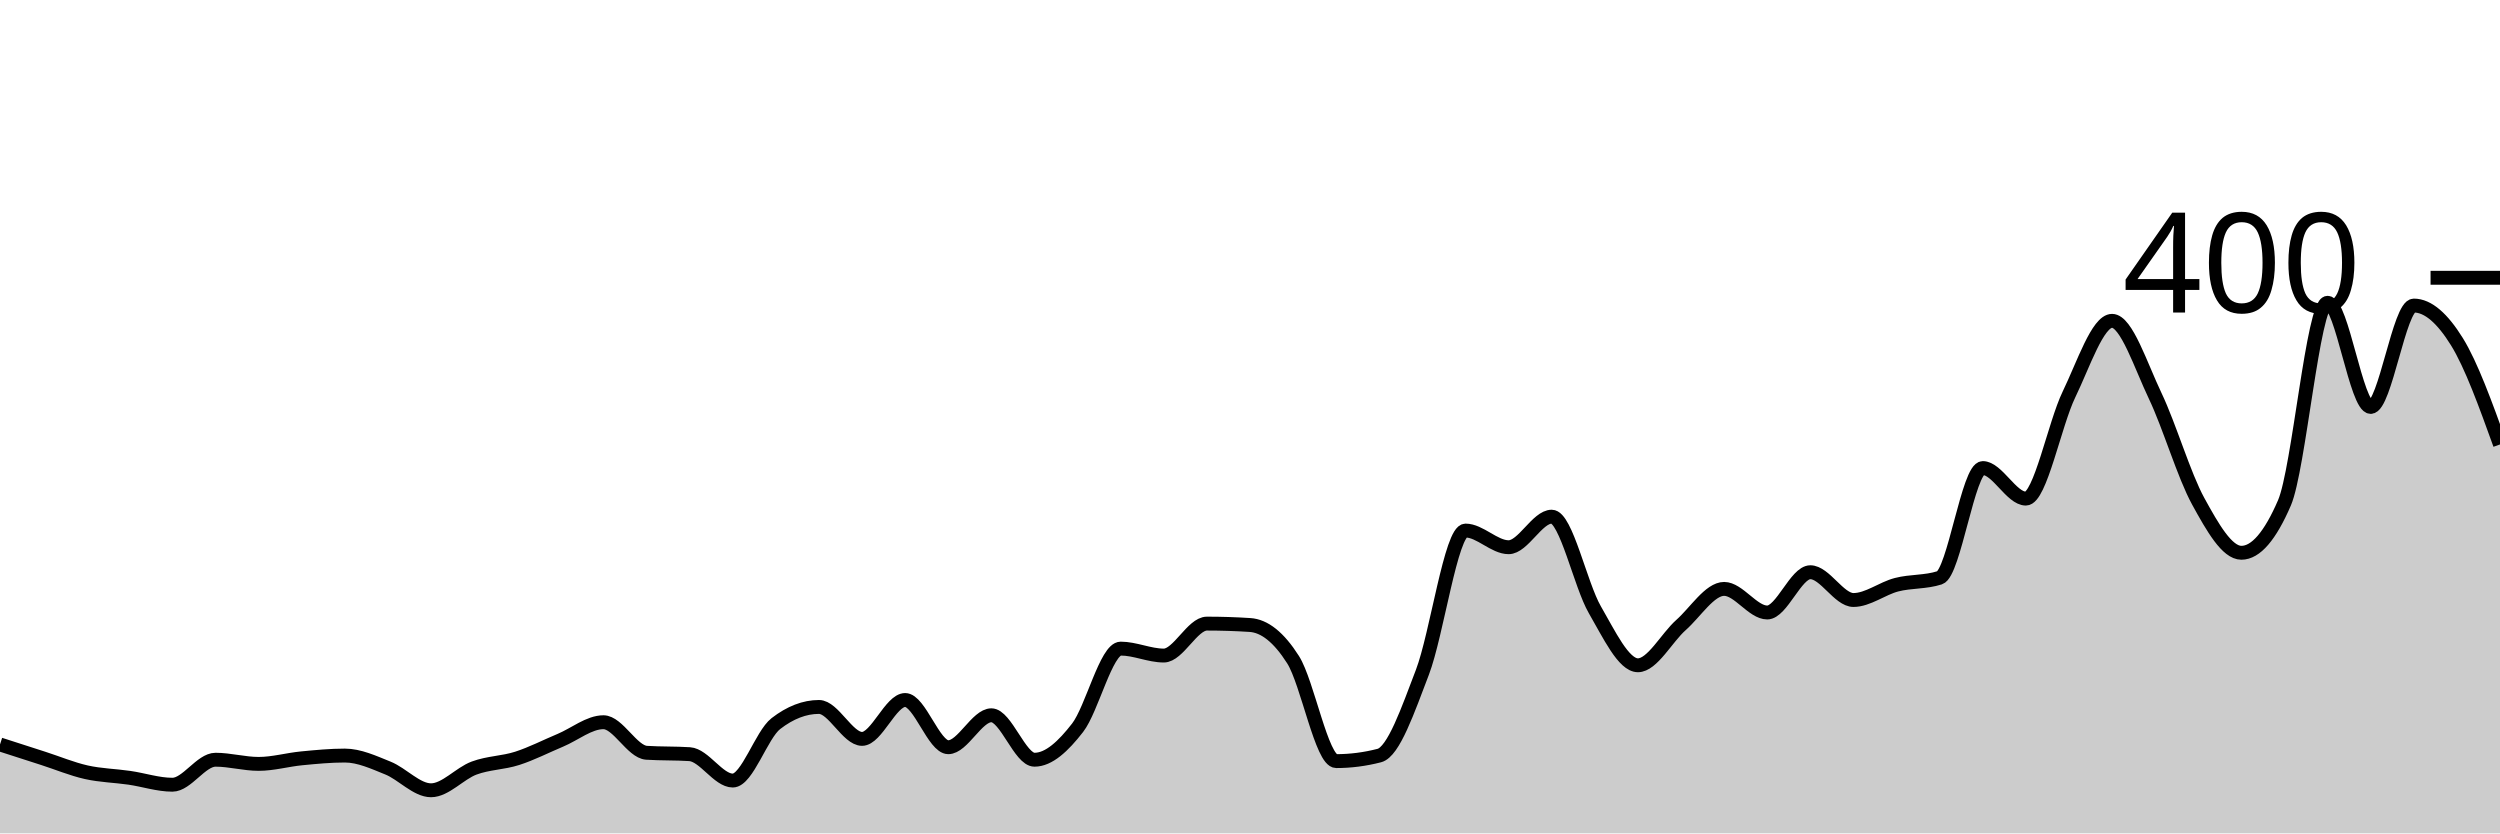
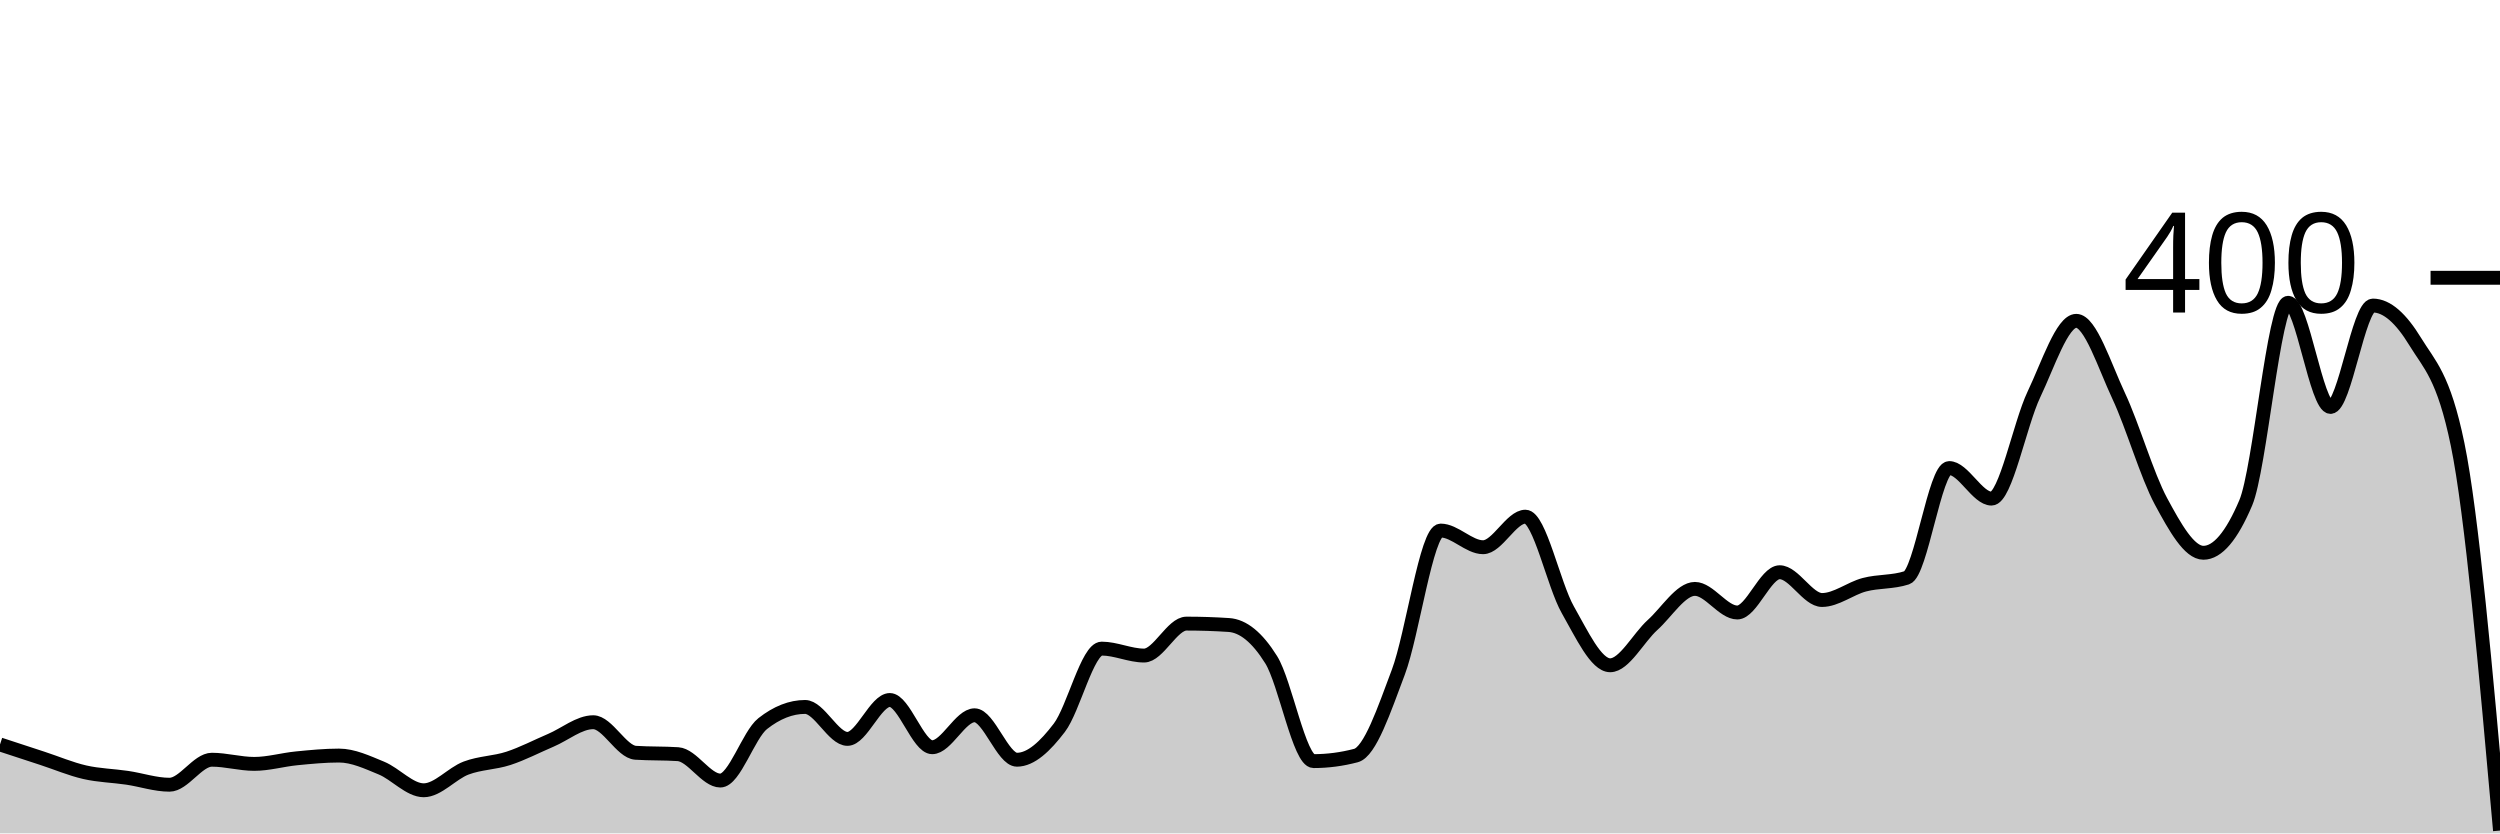
<svg xmlns="http://www.w3.org/2000/svg" viewBox="0 0 180 60">
  <g transform="translate(0,20)">
-     <path class="area" fill="rgba(0, 0, 0, 0.2)" d="M0,33.6C1.034,33.933,2.069,34.267,3.103,34.6C4.138,34.933,5.172,35.367,6.207,35.6C7.241,35.833,8.276,35.85,9.31,36C10.345,36.15,11.379,36.5,12.414,36.5C13.448,36.5,14.483,34.7,15.517,34.7C16.552,34.7,17.586,35,18.621,35C19.655,35,20.69,34.7,21.724,34.6C22.759,34.5,23.793,34.4,24.828,34.4C25.862,34.4,26.897,34.883,27.931,35.3C28.966,35.717,30,36.9,31.034,36.9C32.069,36.9,33.103,35.683,34.138,35.3C35.172,34.917,36.207,34.933,37.241,34.6C38.276,34.267,39.31,33.733,40.345,33.3C41.379,32.867,42.414,32,43.448,32C44.483,32,45.517,34.133,46.552,34.2C47.586,34.267,48.621,34.233,49.655,34.3C50.69,34.367,51.724,36.2,52.759,36.2C53.793,36.2,54.828,32.9,55.862,32.1C56.897,31.3,57.931,30.9,58.966,30.9C60,30.9,61.034,33.2,62.069,33.2C63.103,33.2,64.138,30.4,65.172,30.4C66.207,30.4,67.241,33.8,68.276,33.8C69.31,33.8,70.345,31.5,71.379,31.5C72.414,31.5,73.448,34.7,74.483,34.7C75.517,34.7,76.552,33.733,77.586,32.4C78.621,31.067,79.655,26.7,80.69,26.7C81.724,26.7,82.759,27.2,83.793,27.2C84.828,27.2,85.862,24.9,86.897,24.9C87.931,24.9,88.966,24.933,90,25C91.034,25.067,92.069,25.867,93.103,27.5C94.138,29.133,95.172,34.8,96.207,34.8C97.241,34.8,98.276,34.667,99.31,34.4C100.345,34.133,101.379,31.1,102.414,28.4C103.448,25.7,104.483,18.2,105.517,18.2C106.552,18.2,107.586,19.4,108.621,19.4C109.655,19.4,110.69,17.2,111.724,17.2C112.759,17.2,113.793,22.117,114.828,23.9C115.862,25.683,116.897,27.9,117.931,27.9C118.966,27.9,120,25.917,121.034,25C122.069,24.083,123.103,22.4,124.138,22.4C125.172,22.4,126.207,24.1,127.241,24.1C128.276,24.1,129.31,21.2,130.345,21.2C131.379,21.2,132.414,23.2,133.448,23.2C134.483,23.2,135.517,22.367,136.552,22.1C137.586,21.833,138.621,21.933,139.655,21.6C140.69,21.267,141.724,13.7,142.759,13.7C143.793,13.7,144.828,15.9,145.862,15.9C146.897,15.9,147.931,10.533,148.966,8.4C150,6.267,151.034,3.1,152.069,3.1C153.103,3.1,154.138,6.333,155.172,8.5C156.207,10.667,157.241,14.217,158.276,16.1C159.31,17.983,160.345,19.8,161.379,19.8C162.414,19.8,163.448,18.6,164.483,16.2C165.517,13.8,166.552,1.8,167.586,1.8C168.621,1.8,169.655,9.3,170.69,9.3C171.724,9.3,172.759,2,173.793,2C174.828,2,175.862,2.933,176.897,4.6C177.931,6.267,178.966,9.133,180,12L180,40C178.966,40,177.931,40,176.897,40C175.862,40,174.828,40,173.793,40C172.759,40,171.724,40,170.69,40C169.655,40,168.621,40,167.586,40C166.552,40,165.517,40,164.483,40C163.448,40,162.414,40,161.379,40C160.345,40,159.31,40,158.276,40C157.241,40,156.207,40,155.172,40C154.138,40,153.103,40,152.069,40C151.034,40,150,40,148.966,40C147.931,40,146.897,40,145.862,40C144.828,40,143.793,40,142.759,40C141.724,40,140.69,40,139.655,40C138.621,40,137.586,40,136.552,40C135.517,40,134.483,40,133.448,40C132.414,40,131.379,40,130.345,40C129.31,40,128.276,40,127.241,40C126.207,40,125.172,40,124.138,40C123.103,40,122.069,40,121.034,40C120,40,118.966,40,117.931,40C116.897,40,115.862,40,114.828,40C113.793,40,112.759,40,111.724,40C110.69,40,109.655,40,108.621,40C107.586,40,106.552,40,105.517,40C104.483,40,103.448,40,102.414,40C101.379,40,100.345,40,99.31,40C98.276,40,97.241,40,96.207,40C95.172,40,94.138,40,93.103,40C92.069,40,91.034,40,90,40C88.966,40,87.931,40,86.897,40C85.862,40,84.828,40,83.793,40C82.759,40,81.724,40,80.69,40C79.655,40,78.621,40,77.586,40C76.552,40,75.517,40,74.483,40C73.448,40,72.414,40,71.379,40C70.345,40,69.31,40,68.276,40C67.241,40,66.207,40,65.172,40C64.138,40,63.103,40,62.069,40C61.034,40,60,40,58.966,40C57.931,40,56.897,40,55.862,40C54.828,40,53.793,40,52.759,40C51.724,40,50.69,40,49.655,40C48.621,40,47.586,40,46.552,40C45.517,40,44.483,40,43.448,40C42.414,40,41.379,40,40.345,40C39.31,40,38.276,40,37.241,40C36.207,40,35.172,40,34.138,40C33.103,40,32.069,40,31.034,40C30,40,28.966,40,27.931,40C26.897,40,25.862,40,24.828,40C23.793,40,22.759,40,21.724,40C20.69,40,19.655,40,18.621,40C17.586,40,16.552,40,15.517,40C14.483,40,13.448,40,12.414,40C11.379,40,10.345,40,9.31,40C8.276,40,7.241,40,6.207,40C5.172,40,4.138,40,3.103,40C2.069,40,1.034,40,0,40Z" />
-     <path class="line" stroke="black" fill="none" d="M0,33.6C1.034,33.933,2.069,34.267,3.103,34.6C4.138,34.933,5.172,35.367,6.207,35.6C7.241,35.833,8.276,35.85,9.31,36C10.345,36.15,11.379,36.5,12.414,36.5C13.448,36.5,14.483,34.7,15.517,34.7C16.552,34.7,17.586,35,18.621,35C19.655,35,20.69,34.7,21.724,34.6C22.759,34.5,23.793,34.4,24.828,34.4C25.862,34.4,26.897,34.883,27.931,35.3C28.966,35.717,30,36.9,31.034,36.9C32.069,36.9,33.103,35.683,34.138,35.3C35.172,34.917,36.207,34.933,37.241,34.6C38.276,34.267,39.31,33.733,40.345,33.3C41.379,32.867,42.414,32,43.448,32C44.483,32,45.517,34.133,46.552,34.2C47.586,34.267,48.621,34.233,49.655,34.3C50.69,34.367,51.724,36.2,52.759,36.2C53.793,36.2,54.828,32.9,55.862,32.1C56.897,31.3,57.931,30.9,58.966,30.9C60,30.9,61.034,33.2,62.069,33.2C63.103,33.2,64.138,30.4,65.172,30.4C66.207,30.4,67.241,33.8,68.276,33.8C69.31,33.8,70.345,31.5,71.379,31.5C72.414,31.5,73.448,34.7,74.483,34.7C75.517,34.7,76.552,33.733,77.586,32.4C78.621,31.067,79.655,26.7,80.69,26.7C81.724,26.7,82.759,27.2,83.793,27.2C84.828,27.2,85.862,24.9,86.897,24.9C87.931,24.9,88.966,24.933,90,25C91.034,25.067,92.069,25.867,93.103,27.5C94.138,29.133,95.172,34.8,96.207,34.8C97.241,34.8,98.276,34.667,99.31,34.4C100.345,34.133,101.379,31.1,102.414,28.4C103.448,25.7,104.483,18.2,105.517,18.2C106.552,18.2,107.586,19.4,108.621,19.4C109.655,19.4,110.69,17.2,111.724,17.2C112.759,17.2,113.793,22.117,114.828,23.9C115.862,25.683,116.897,27.9,117.931,27.9C118.966,27.9,120,25.917,121.034,25C122.069,24.083,123.103,22.4,124.138,22.4C125.172,22.4,126.207,24.1,127.241,24.1C128.276,24.1,129.31,21.2,130.345,21.2C131.379,21.2,132.414,23.2,133.448,23.2C134.483,23.2,135.517,22.367,136.552,22.1C137.586,21.833,138.621,21.933,139.655,21.6C140.69,21.267,141.724,13.7,142.759,13.7C143.793,13.7,144.828,15.9,145.862,15.9C146.897,15.9,147.931,10.533,148.966,8.4C150,6.267,151.034,3.1,152.069,3.1C153.103,3.1,154.138,6.333,155.172,8.5C156.207,10.667,157.241,14.217,158.276,16.1C159.31,17.983,160.345,19.8,161.379,19.8C162.414,19.8,163.448,18.6,164.483,16.2C165.517,13.8,166.552,1.8,167.586,1.8C168.621,1.8,169.655,9.3,170.69,9.3C171.724,9.3,172.759,2,173.793,2C174.828,2,175.862,2.933,176.897,4.6C177.931,6.267,178.966,9.133,180,12" />
+     <path class="area" fill="rgba(0, 0, 0, 0.2)" d="M0,33.6C1.017,33.933,2.034,34.267,3.051,34.6C4.068,34.933,5.085,35.367,6.102,35.6C7.119,35.833,8.136,35.85,9.153,36C10.169,36.15,11.186,36.5,12.203,36.5C13.22,36.5,14.237,34.7,15.254,34.7C16.271,34.7,17.288,35,18.305,35C19.322,35,20.339,34.7,21.356,34.6C22.373,34.5,23.39,34.4,24.407,34.4C25.424,34.4,26.441,34.883,27.458,35.3C28.475,35.717,29.492,36.9,30.508,36.9C31.525,36.9,32.542,35.683,33.559,35.3C34.576,34.917,35.593,34.933,36.61,34.6C37.627,34.267,38.644,33.733,39.661,33.3C40.678,32.867,41.695,32,42.712,32C43.729,32,44.746,34.133,45.763,34.2C46.78,34.267,47.797,34.233,48.814,34.3C49.831,34.367,50.847,36.2,51.864,36.2C52.881,36.2,53.898,32.9,54.915,32.1C55.932,31.3,56.949,30.9,57.966,30.9C58.983,30.9,60,33.2,61.017,33.2C62.034,33.2,63.051,30.4,64.068,30.4C65.085,30.4,66.102,33.8,67.119,33.8C68.136,33.8,69.153,31.5,70.169,31.5C71.186,31.5,72.203,34.7,73.22,34.7C74.237,34.7,75.254,33.733,76.271,32.4C77.288,31.067,78.305,26.7,79.322,26.7C80.339,26.7,81.356,27.2,82.373,27.2C83.39,27.2,84.407,24.9,85.424,24.9C86.441,24.9,87.458,24.933,88.475,25C89.492,25.067,90.508,25.867,91.525,27.5C92.542,29.133,93.559,34.8,94.576,34.8C95.593,34.8,96.61,34.667,97.627,34.4C98.644,34.133,99.661,31.1,100.678,28.4C101.695,25.7,102.712,18.2,103.729,18.2C104.746,18.2,105.763,19.4,106.78,19.4C107.797,19.4,108.814,17.2,109.831,17.2C110.847,17.2,111.864,22.117,112.881,23.9C113.898,25.683,114.915,27.9,115.932,27.9C116.949,27.9,117.966,25.917,118.983,25C120,24.083,121.017,22.4,122.034,22.4C123.051,22.4,124.068,24.1,125.085,24.1C126.102,24.1,127.119,21.2,128.136,21.2C129.153,21.2,130.169,23.2,131.186,23.2C132.203,23.2,133.22,22.367,134.237,22.1C135.254,21.833,136.271,21.933,137.288,21.6C138.305,21.267,139.322,13.7,140.339,13.7C141.356,13.7,142.373,15.9,143.39,15.9C144.407,15.9,145.424,10.533,146.441,8.4C147.458,6.267,148.475,3.1,149.492,3.1C150.508,3.1,151.525,6.333,152.542,8.5C153.559,10.667,154.576,14.217,155.593,16.1C156.61,17.983,157.627,19.8,158.644,19.8C159.661,19.8,160.678,18.6,161.695,16.2C162.712,13.8,163.729,1.8,164.746,1.8C165.763,1.8,166.78,9.3,167.797,9.3C168.814,9.3,169.831,2,170.847,2C171.864,2,172.881,2.933,173.898,4.6C174.915,6.267,175.932,7.067,176.949,12C177.966,16.933,178.983,28.367,180,39.8L180,40C178.983,40,177.966,40,176.949,40C175.932,40,174.915,40,173.898,40C172.881,40,171.864,40,170.847,40C169.831,40,168.814,40,167.797,40C166.78,40,165.763,40,164.746,40C163.729,40,162.712,40,161.695,40C160.678,40,159.661,40,158.644,40C157.627,40,156.61,40,155.593,40C154.576,40,153.559,40,152.542,40C151.525,40,150.508,40,149.492,40C148.475,40,147.458,40,146.441,40C145.424,40,144.407,40,143.39,40C142.373,40,141.356,40,140.339,40C139.322,40,138.305,40,137.288,40C136.271,40,135.254,40,134.237,40C133.22,40,132.203,40,131.186,40C130.169,40,129.153,40,128.136,40C127.119,40,126.102,40,125.085,40C124.068,40,123.051,40,122.034,40C121.017,40,120,40,118.983,40C117.966,40,116.949,40,115.932,40C114.915,40,113.898,40,112.881,40C111.864,40,110.847,40,109.831,40C108.814,40,107.797,40,106.78,40C105.763,40,104.746,40,103.729,40C102.712,40,101.695,40,100.678,40C99.661,40,98.644,40,97.627,40C96.61,40,95.593,40,94.576,40C93.559,40,92.542,40,91.525,40C90.508,40,89.492,40,88.475,40C87.458,40,86.441,40,85.424,40C84.407,40,83.39,40,82.373,40C81.356,40,80.339,40,79.322,40C78.305,40,77.288,40,76.271,40C75.254,40,74.237,40,73.22,40C72.203,40,71.186,40,70.169,40C69.153,40,68.136,40,67.119,40C66.102,40,65.085,40,64.068,40C63.051,40,62.034,40,61.017,40C60,40,58.983,40,57.966,40C56.949,40,55.932,40,54.915,40C53.898,40,52.881,40,51.864,40C50.847,40,49.831,40,48.814,40C47.797,40,46.78,40,45.763,40C44.746,40,43.729,40,42.712,40C41.695,40,40.678,40,39.661,40C38.644,40,37.627,40,36.61,40C35.593,40,34.576,40,33.559,40C32.542,40,31.525,40,30.508,40C29.492,40,28.475,40,27.458,40C26.441,40,25.424,40,24.407,40C23.39,40,22.373,40,21.356,40C20.339,40,19.322,40,18.305,40C17.288,40,16.271,40,15.254,40C14.237,40,13.22,40,12.203,40C11.186,40,10.169,40,9.153,40C8.136,40,7.119,40,6.102,40C5.085,40,4.068,40,3.051,40C2.034,40,1.017,40,0,40Z" />
+     <path class="line" stroke="black" fill="none" d="M0,33.6C1.017,33.933,2.034,34.267,3.051,34.6C4.068,34.933,5.085,35.367,6.102,35.6C7.119,35.833,8.136,35.85,9.153,36C10.169,36.15,11.186,36.5,12.203,36.5C13.22,36.5,14.237,34.7,15.254,34.7C16.271,34.7,17.288,35,18.305,35C19.322,35,20.339,34.7,21.356,34.6C22.373,34.5,23.39,34.4,24.407,34.4C25.424,34.4,26.441,34.883,27.458,35.3C28.475,35.717,29.492,36.9,30.508,36.9C31.525,36.9,32.542,35.683,33.559,35.3C34.576,34.917,35.593,34.933,36.61,34.6C37.627,34.267,38.644,33.733,39.661,33.3C40.678,32.867,41.695,32,42.712,32C43.729,32,44.746,34.133,45.763,34.2C46.78,34.267,47.797,34.233,48.814,34.3C49.831,34.367,50.847,36.2,51.864,36.2C52.881,36.2,53.898,32.9,54.915,32.1C55.932,31.3,56.949,30.9,57.966,30.9C58.983,30.9,60,33.2,61.017,33.2C62.034,33.2,63.051,30.4,64.068,30.4C65.085,30.4,66.102,33.8,67.119,33.8C68.136,33.8,69.153,31.5,70.169,31.5C71.186,31.5,72.203,34.7,73.22,34.7C74.237,34.7,75.254,33.733,76.271,32.4C77.288,31.067,78.305,26.7,79.322,26.7C80.339,26.7,81.356,27.2,82.373,27.2C83.39,27.2,84.407,24.9,85.424,24.9C86.441,24.9,87.458,24.933,88.475,25C89.492,25.067,90.508,25.867,91.525,27.5C92.542,29.133,93.559,34.8,94.576,34.8C95.593,34.8,96.61,34.667,97.627,34.4C98.644,34.133,99.661,31.1,100.678,28.4C101.695,25.7,102.712,18.2,103.729,18.2C104.746,18.2,105.763,19.4,106.78,19.4C107.797,19.4,108.814,17.2,109.831,17.2C110.847,17.2,111.864,22.117,112.881,23.9C113.898,25.683,114.915,27.9,115.932,27.9C116.949,27.9,117.966,25.917,118.983,25C120,24.083,121.017,22.4,122.034,22.4C123.051,22.4,124.068,24.1,125.085,24.1C126.102,24.1,127.119,21.2,128.136,21.2C129.153,21.2,130.169,23.2,131.186,23.2C132.203,23.2,133.22,22.367,134.237,22.1C135.254,21.833,136.271,21.933,137.288,21.6C138.305,21.267,139.322,13.7,140.339,13.7C141.356,13.7,142.373,15.9,143.39,15.9C144.407,15.9,145.424,10.533,146.441,8.4C147.458,6.267,148.475,3.1,149.492,3.1C150.508,3.1,151.525,6.333,152.542,8.5C153.559,10.667,154.576,14.217,155.593,16.1C156.61,17.983,157.627,19.8,158.644,19.8C159.661,19.8,160.678,18.6,161.695,16.2C162.712,13.8,163.729,1.8,164.746,1.8C165.763,1.8,166.78,9.3,167.797,9.3C168.814,9.3,169.831,2,170.847,2C171.864,2,172.881,2.933,173.898,4.6C174.915,6.267,175.932,7.067,176.949,12C177.966,16.933,178.983,28.367,180,39.8" />
    <path class="axis-ceiling" stroke-width="1" stroke="black" fill="none" d="M175,0L180,0" />
    <text class="axis-ceiling-label" font-family="sans-serif" text-anchor="end" font-size="10px" x="170" y="2.5">400</text>
  </g>
</svg>
